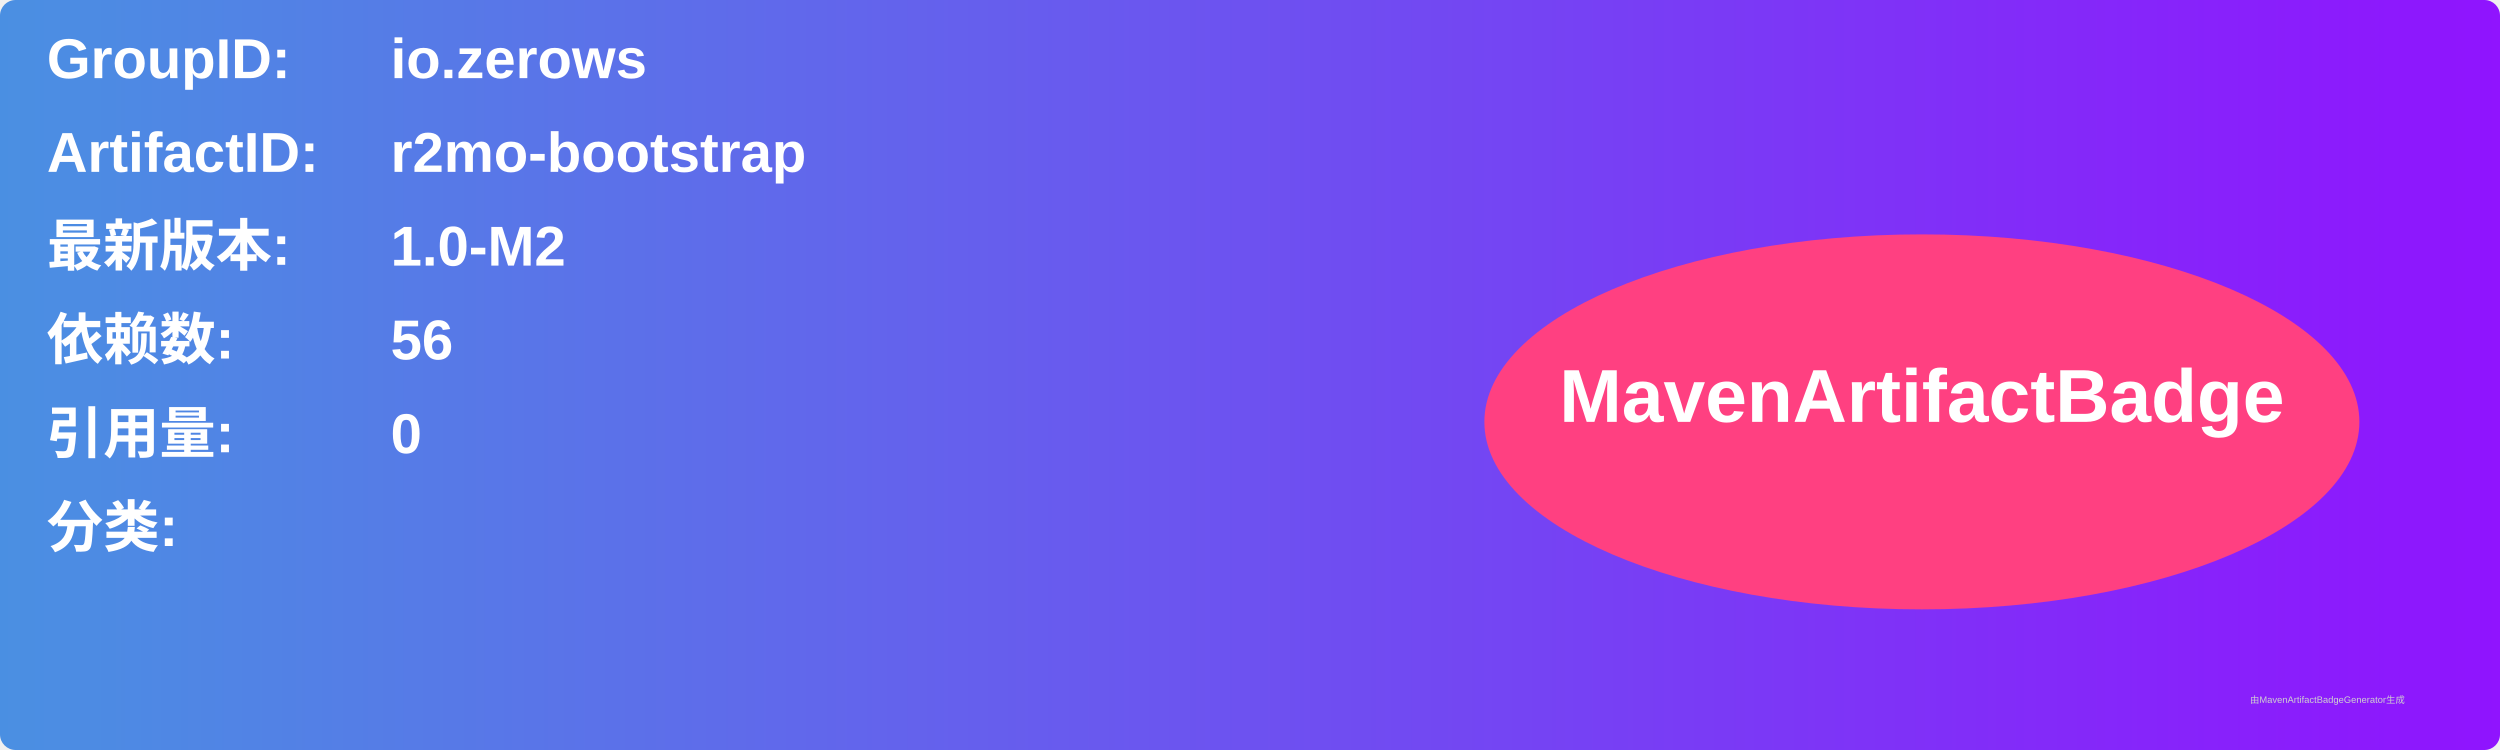
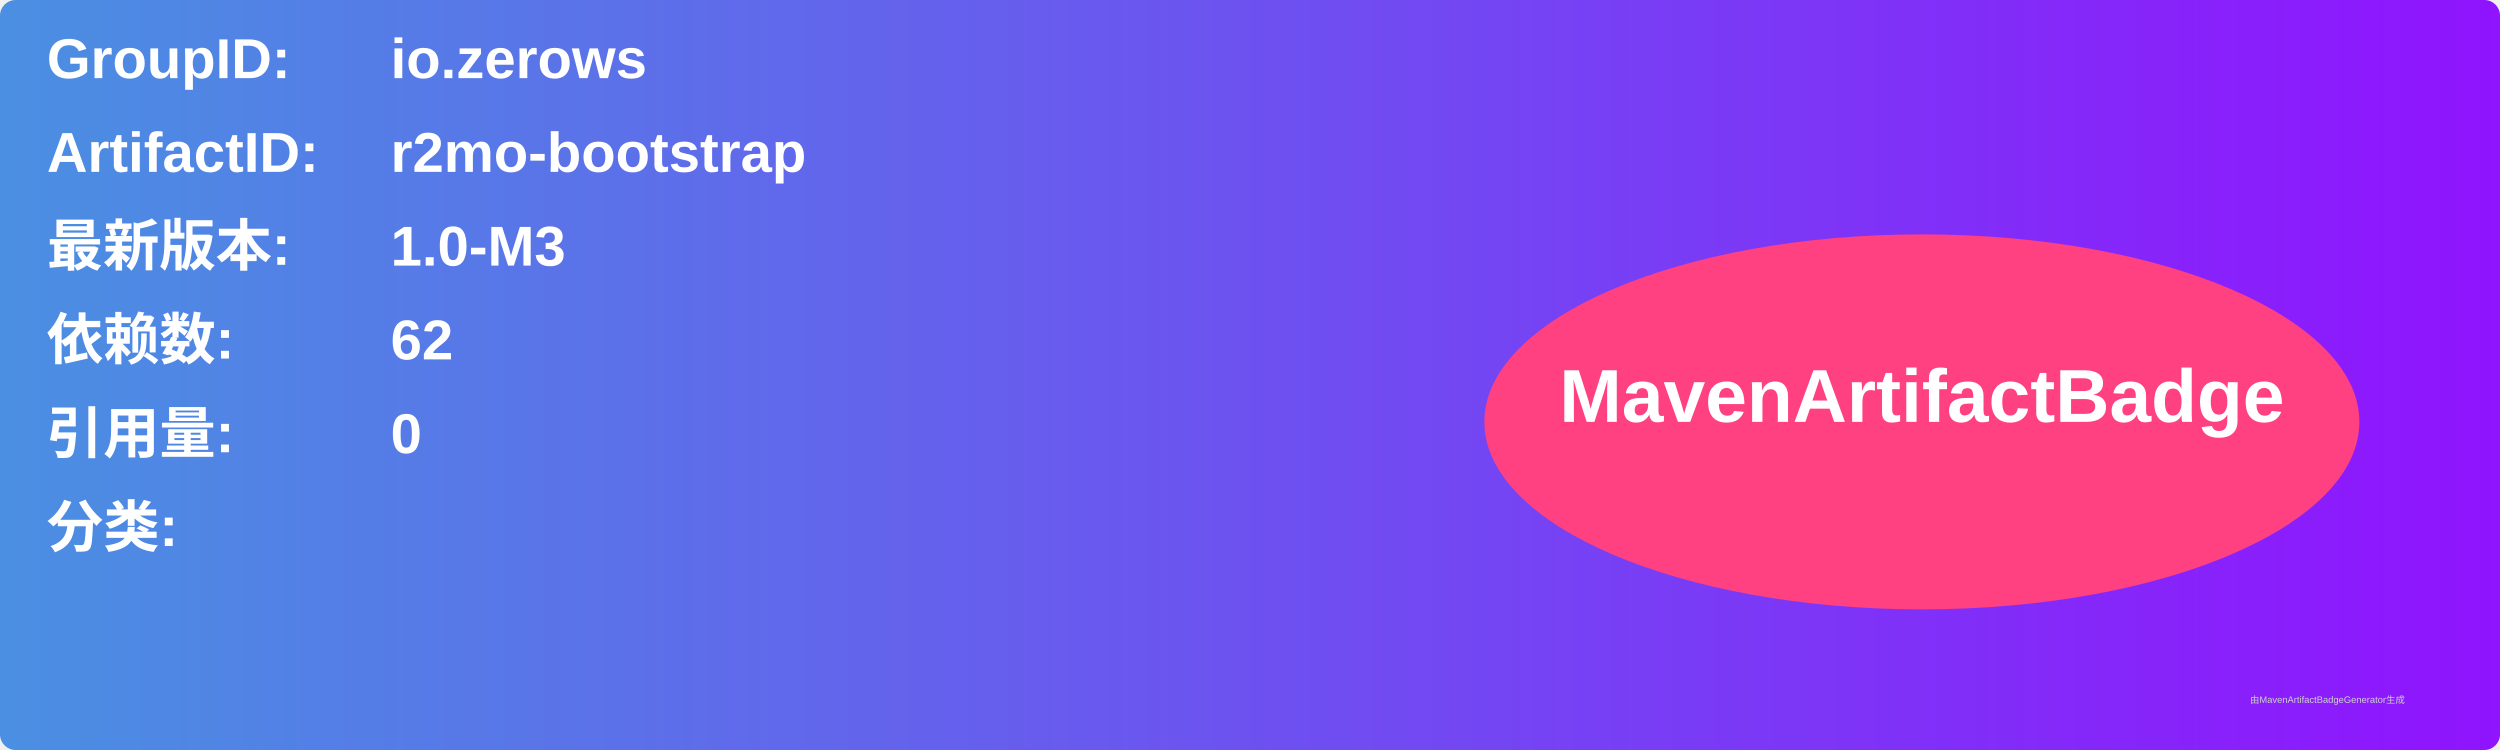
<svg xmlns="http://www.w3.org/2000/svg" width="800" height="240" viewBox="0 0 800 240">
  <linearGradient id="grad" x1="0%" y1="0%" x2="100%" y2="0%">
    <stop offset="0%" stop-color="#4a90e2" />
    <stop offset="100%" stop-color="#9013fe" />
  </linearGradient>
  <rect width="100%" height="100%" rx="5" ry="5" fill="url(#grad)" />
  <g transform="translate(15, 15)">
    <text x="0" y="10" font-family="Arial" font-size="18" fill="white" font-weight="bold" width="260">GroupID:</text>
    <text x="110" y="10" font-family="Arial" font-size="18" fill="white" font-weight="bold" width="460">io.zerows</text>
    <text x="0" y="40" font-family="Arial" font-size="18" fill="white" font-weight="bold" width="260">ArtifactID:</text>
    <text x="110" y="40" font-family="Arial" font-size="18" fill="white" font-weight="bold" width="460">r2mo-bootstrap</text>
    <text x="0" y="70" font-family="Arial" font-size="18" fill="white" font-weight="bold">最新版本:</text>
    <text x="110" y="70" font-family="Arial" font-size="18" fill="white" font-weight="bold">
-       <tspan font-weight="bold">1.0-M2</tspan>
+       <tspan font-weight="bold">1.0-M3</tspan>
    </text>
    <text x="0" y="100" font-family="Arial" font-size="18" fill="white" font-weight="bold">依赖数: </text>
    <text x="110" y="100" font-family="Arial" font-size="18" fill="white">
-       <tspan font-weight="bold">56</tspan>
+       <tspan font-weight="bold">62</tspan>
    </text>
    <text x="0" y="130" font-family="Arial" font-size="18" fill="white" font-weight="bold">引用量: </text>
    <text x="110" y="130" font-family="Arial" font-size="18" fill="white">
      <tspan font-weight="bold">0</tspan>
    </text>
    <text x="0" y="160" font-family="Arial" font-size="18" fill="white" font-weight="bold">分类:</text>
    <text x="10" y="190" font-family="Arial" font-size="10" fill="white">
      <tspan font-weight="bold" />
    </text>
    <ellipse cx="600" cy="120" rx="140" ry="60" fill="#ff4081" />
    <text x="600" y="120" text-anchor="middle" font-family="Arial" font-size="24" fill="white" font-weight="bold">MavenArtifactBadge</text>
  </g>
  <text x="720" y="225" font-family="Arial" font-size="3" fill="#d0d0d0">由MavenArtifactBadgeGenerator生成</text>
</svg>
